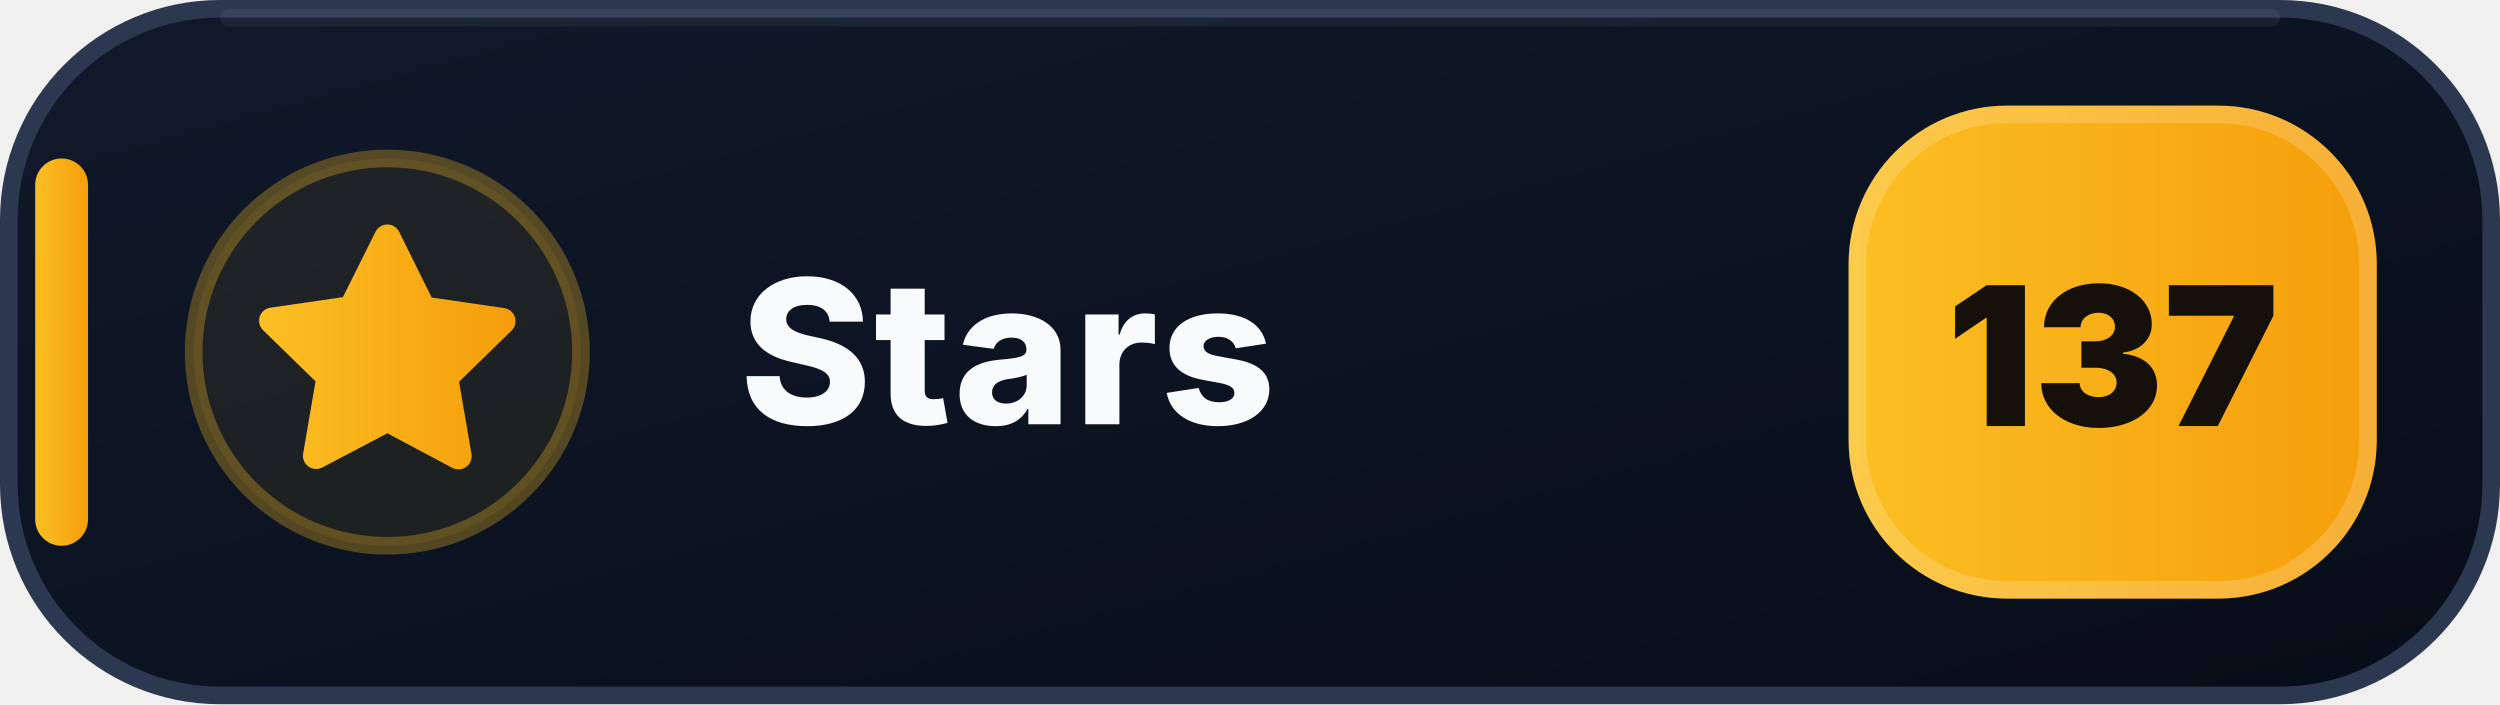
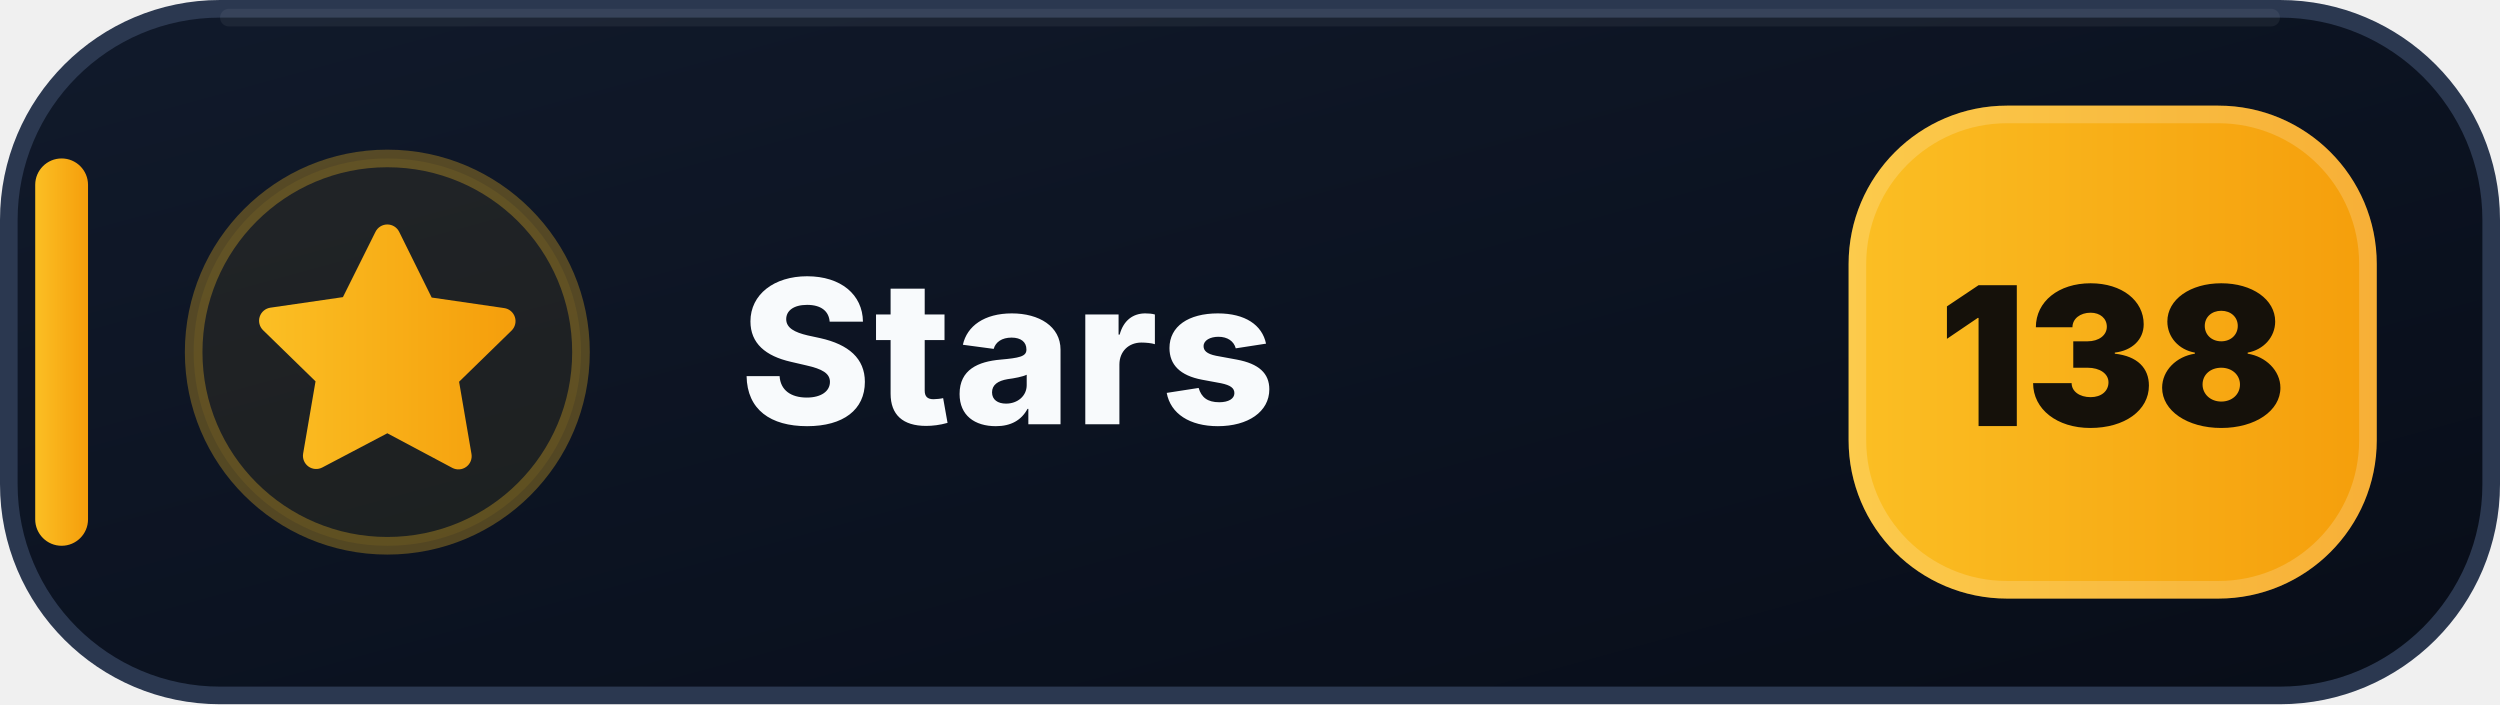
- <svg xmlns="http://www.w3.org/2000/svg" width="142" height="40" viewBox="0 0 142 40" role="img" aria-label="Stars: 137">
+ <svg xmlns="http://www.w3.org/2000/svg" width="142" height="40" viewBox="0 0 142 40" role="img" aria-label="Stars: 138">
  <defs>
    <linearGradient id="stars-bg" x1="0" y1="0" x2="1" y2="1">
      <stop offset="0" stop-color="#111A2B" />
      <stop offset=".58" stop-color="#0B1220" />
      <stop offset="1" stop-color="#080D18" />
    </linearGradient>
    <linearGradient id="stars-accent" x1="0" y1="0" x2="1" y2="0">
      <stop offset="0" stop-color="#FBBF24" />
      <stop offset="1" stop-color="#F59E0B" />
    </linearGradient>
  </defs>
  <rect x=".5" y=".5" width="141" height="39" rx="12" fill="url(#stars-bg)" stroke="#2B3850" />
  <path d="M13 1h116" stroke="#FFFFFF" stroke-opacity=".055" stroke-linecap="round" />
  <rect x="2" y="9" width="3" height="22" rx="1.5" fill="url(#stars-accent)" />
  <circle cx="22" cy="20" r="11" fill="#FBBF24" fill-opacity=".075" stroke="#FBBF24" stroke-opacity=".3" />
  <g transform="translate(14 12)" fill="url(#stars-accent)">
    <path d="M8 .75a.75.75 0 0 1 .673.418L10.52 4.9l4.12.599a.75.75 0 0 1 .416 1.279l-2.98 2.905.704 4.103a.75.75 0 0 1-1.088.79L8 12.61l-3.694 1.943a.75.75 0 0 1-1.088-.79l.704-4.103-2.98-2.905a.75.75 0 0 1 .416-1.279l4.12-.599L7.327 1.168A.75.75 0 0 1 8 .75Z" />
  </g>
  <text x="42" y="24.1" fill="#F8FAFC" font-family="Segoe UI,Inter,Arial,sans-serif" font-size="11.4" font-weight="800" letter-spacing=".12">Stars</text>
  <rect x="105" y="6" width="30" height="28" rx="9" fill="url(#stars-accent)" />
  <rect x="105.5" y="6.5" width="29" height="27" rx="8.5" fill="none" stroke="#FFFFFF" stroke-opacity=".18" />
-   <text x="120" y="24.2" text-anchor="middle" fill="#15110A" font-family="Segoe UI,Inter,Arial,sans-serif" font-size="11" font-weight="900">137</text>
+   <text x="120" y="24.2" text-anchor="middle" fill="#15110A" font-family="Segoe UI,Inter,Arial,sans-serif" font-size="11" font-weight="900">138</text>
</svg>
